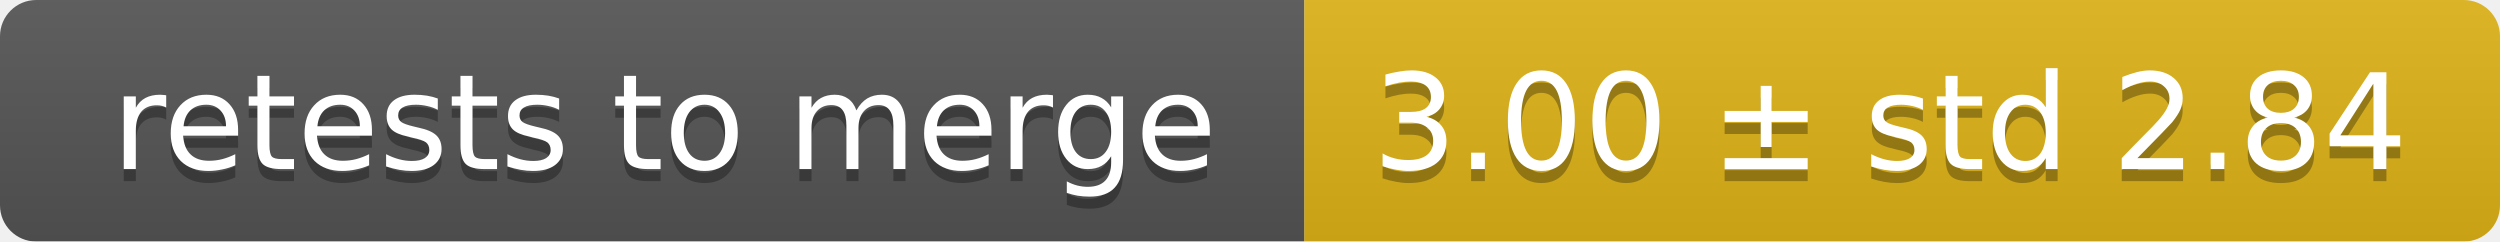
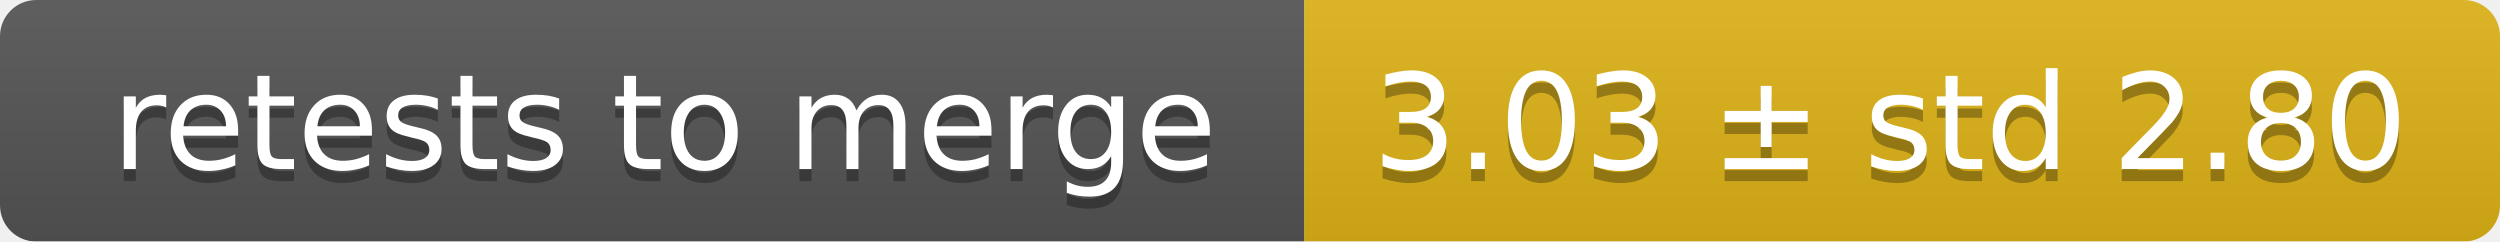
<svg xmlns="http://www.w3.org/2000/svg" width="207" height="20">
  <linearGradient id="smooth" x2="0" y2="100%">
    <stop offset="0" stop-color="#bbb" stop-opacity=".1" />
    <stop offset="1" stop-opacity=".1" />
  </linearGradient>
  <mask id="round">
    <rect width="207" height="20" rx="3" fill="#fff" />
  </mask>
  <g mask="url(#round)">
    <rect width="108" height="20" fill="#555" />
    <rect x="108" width="99" height="20" fill="#dfb317" />
    <rect width="207" height="20" fill="url(#smooth)" />
  </g>
  <g fill="#fff" text-anchor="middle" font-family="DejaVu Sans,Verdana,Geneva,sans-serif" font-size="11">
    <text x="55" y="15" fill="#010101" fill-opacity=".3">retests to merge</text>
    <text x="55" y="14">retests to merge</text>
-     <text x="156.5" y="15" fill="#010101" fill-opacity=".3">3.00 ± std 2.84</text>
-     <text x="156.5" y="14">3.00 ± std 2.84</text>
+     <text x="156.5" y="15" fill="#010101" fill-opacity=".3">3.03 ± std 2.80</text>
+     <text x="156.5" y="14">3.03 ± std 2.80</text>
  </g>
</svg>
